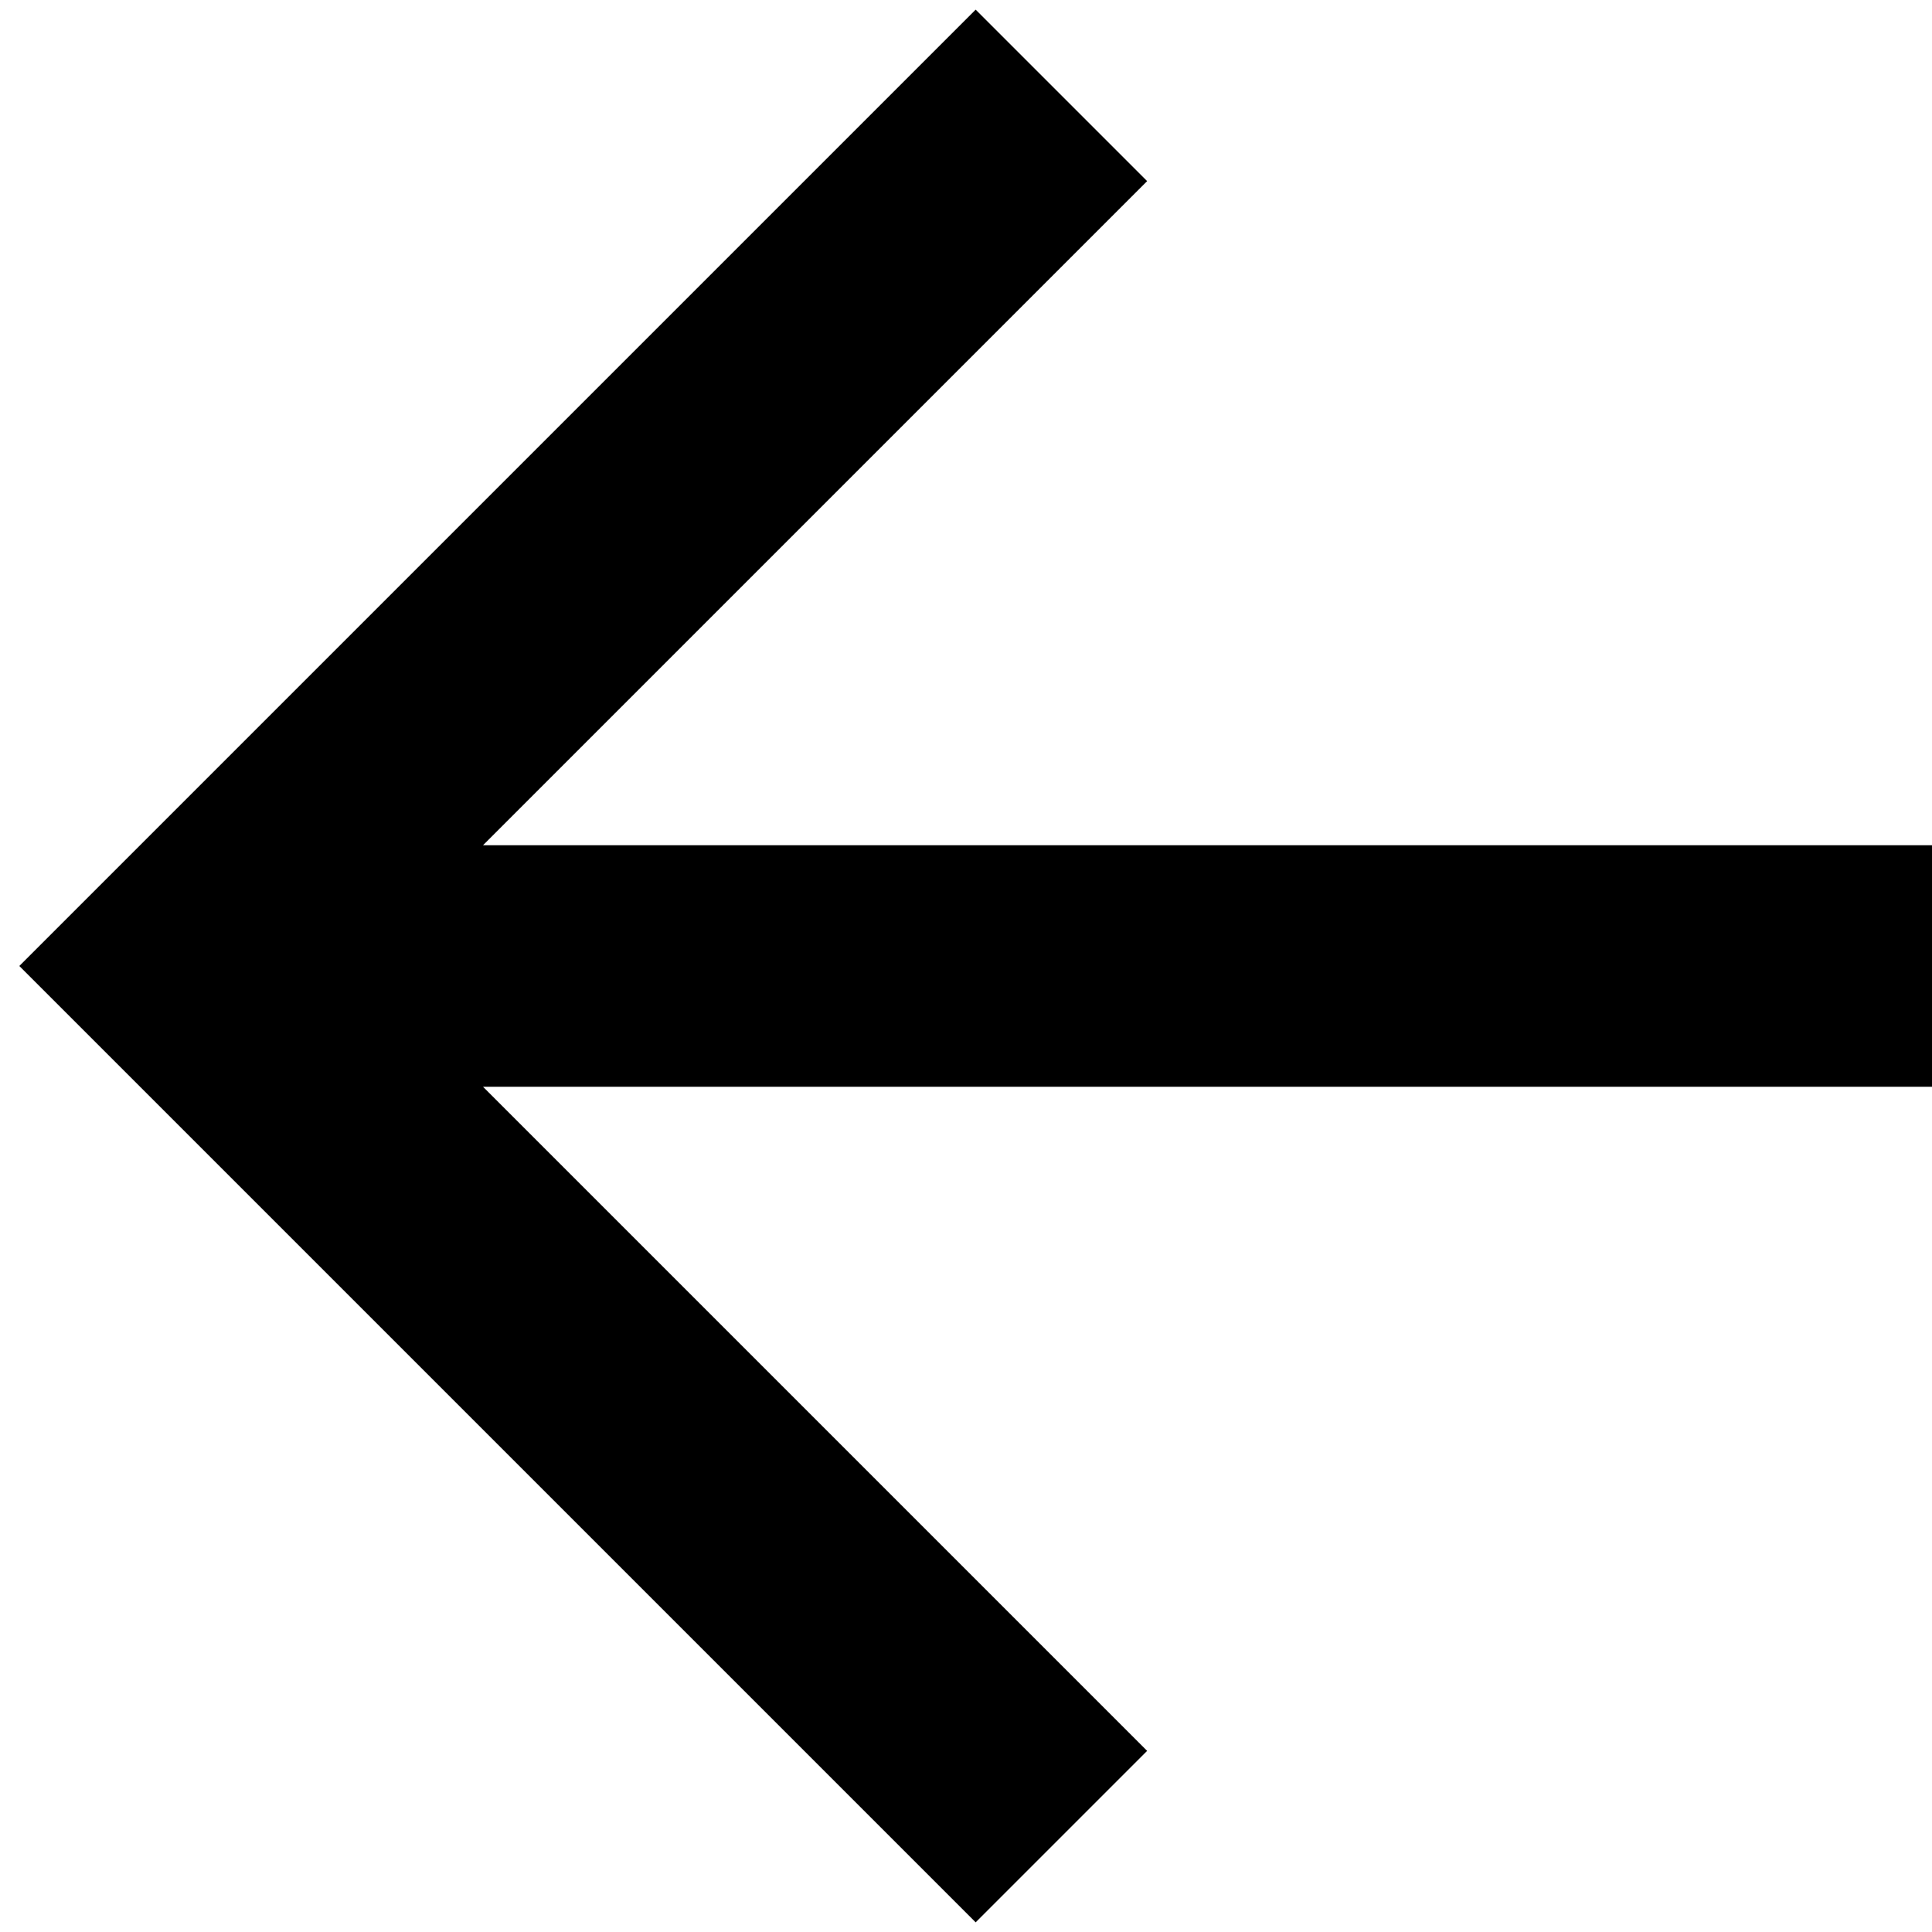
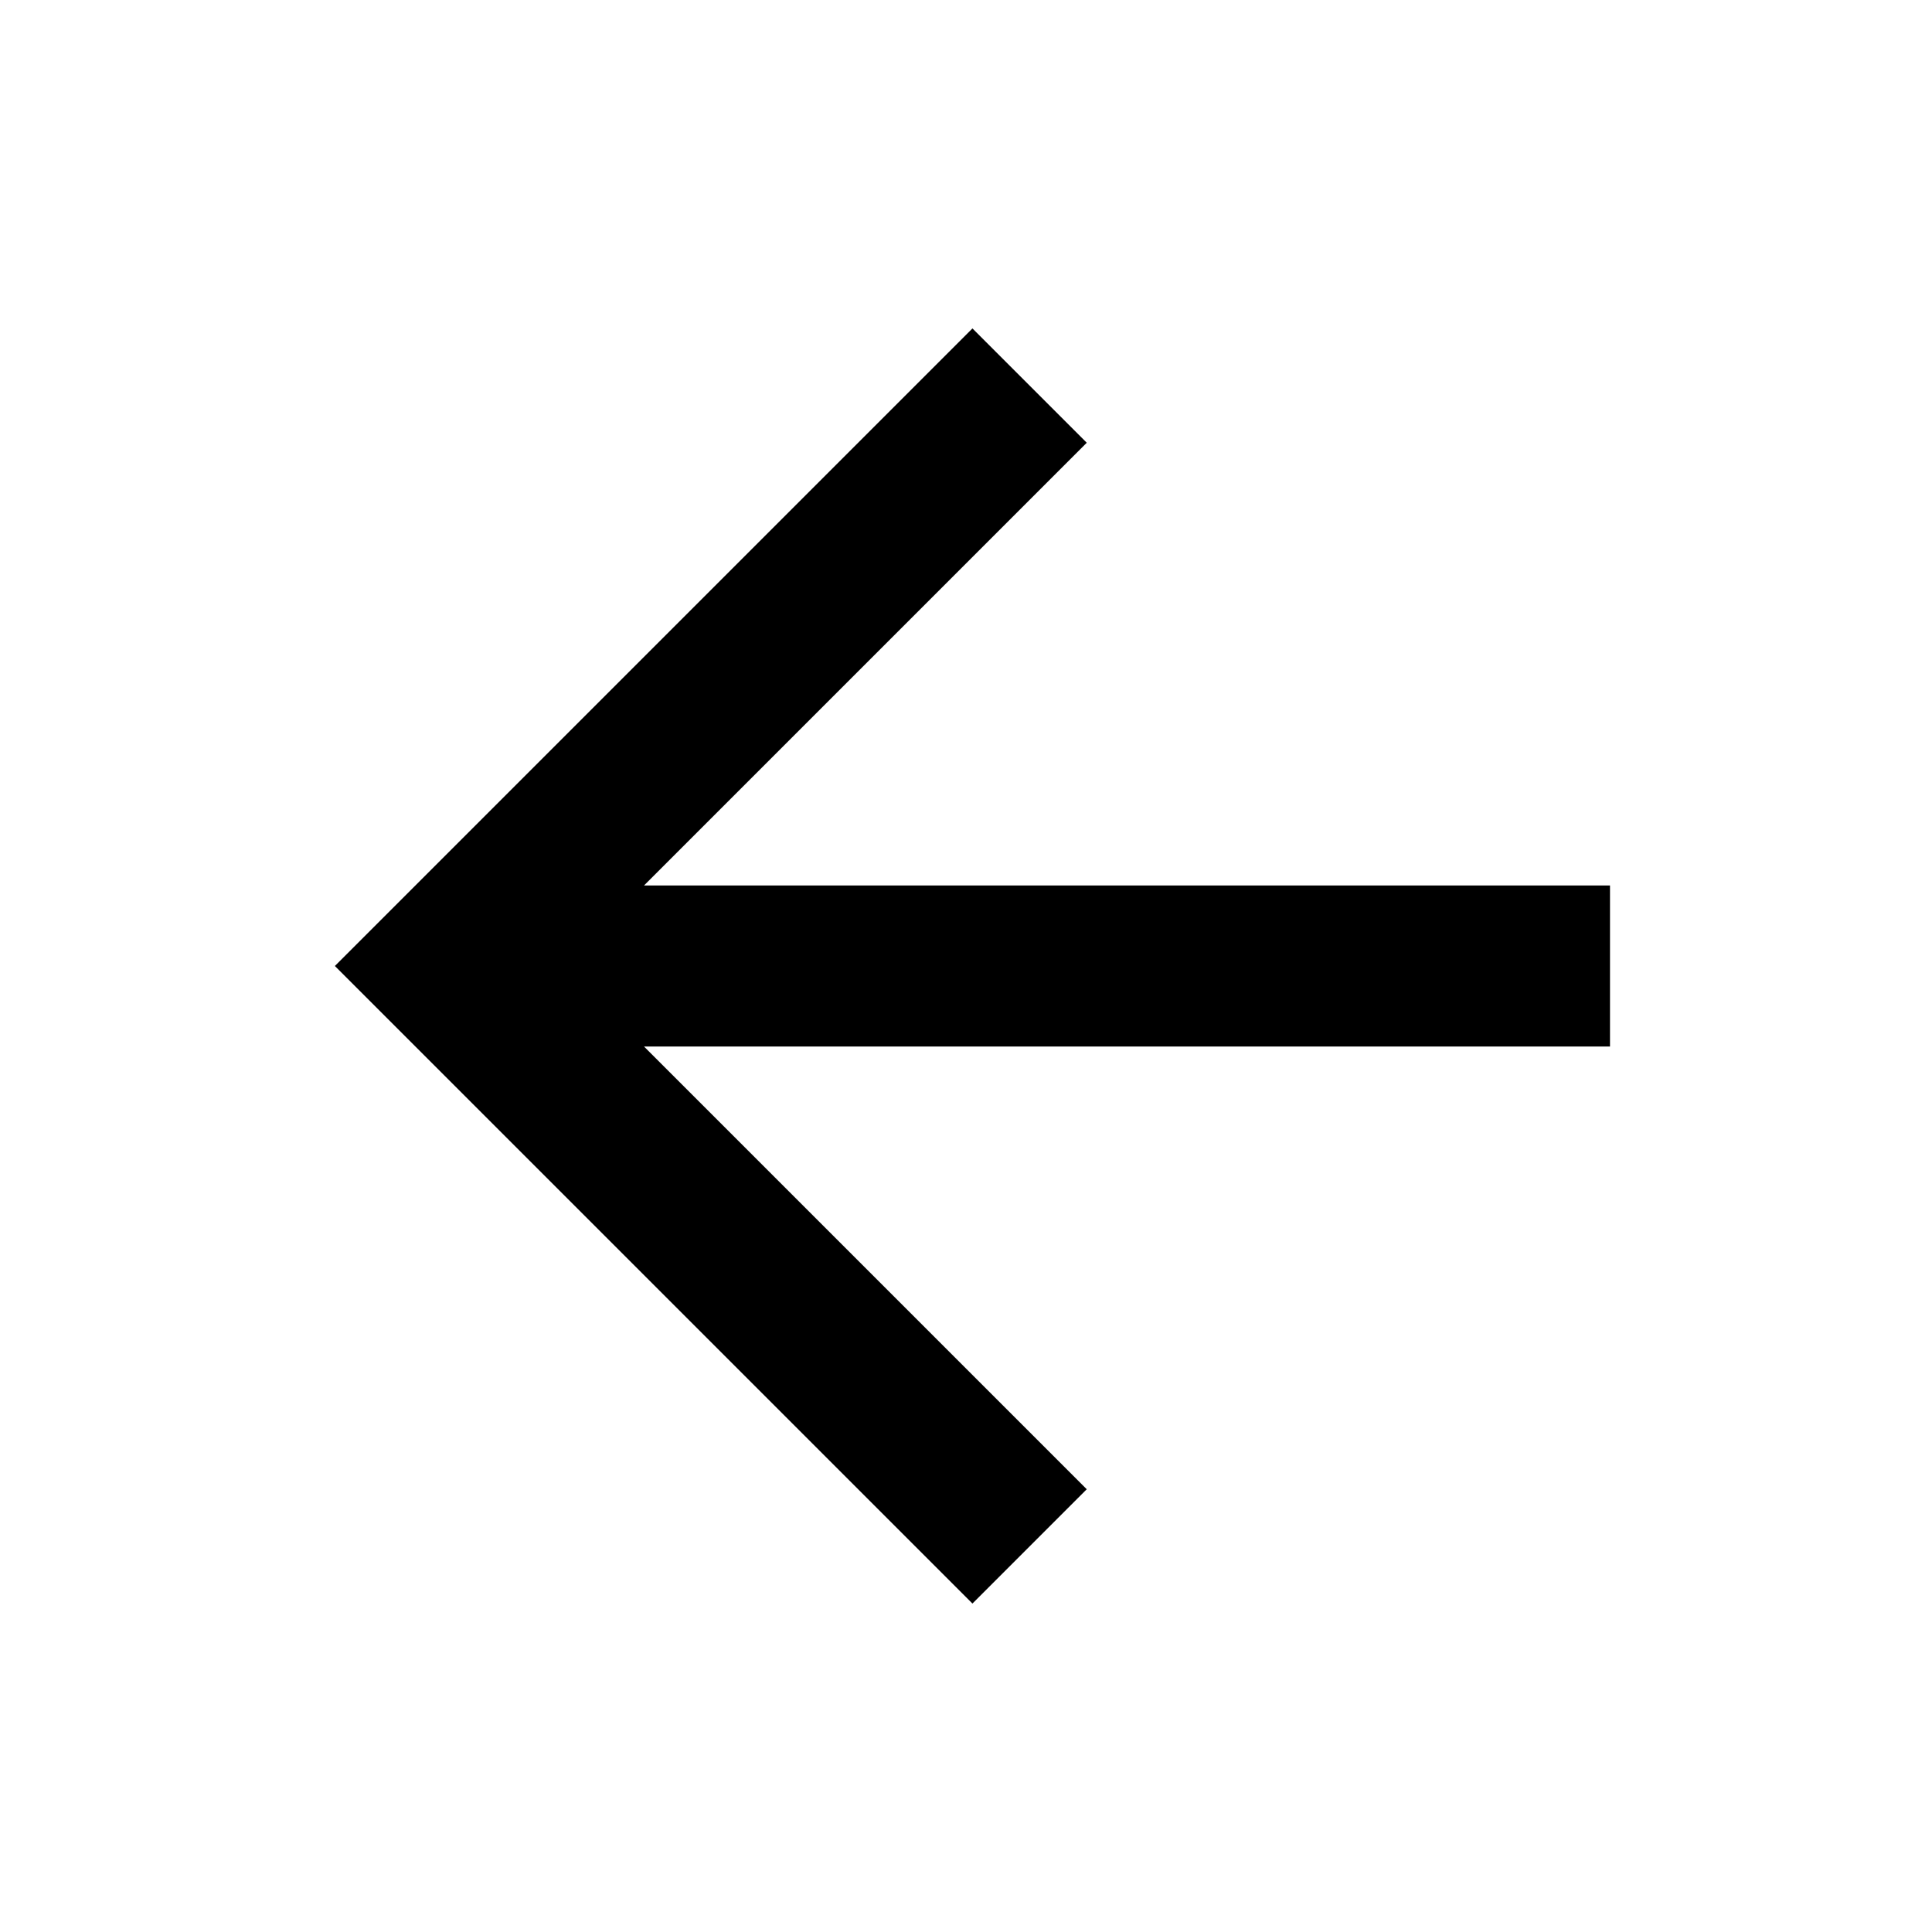
- <svg xmlns="http://www.w3.org/2000/svg" width="16px" height="16px" viewBox="0 0 16 16" version="1.1">
-   <defs />
-   <g id="Page-1" stroke="none" stroke-width="1" fill="none" fill-rule="evenodd">
-     <path d="M16,7 L16,9 L4,9 L9.5,14.5 L8.08,15.92 L0.16,8 L8.08,0.08 L9.5,1.5 L4,7 L16,7 L16,7 Z" id="arrow-left" fill="#000000" />
-   </g>
+ <svg xmlns="http://www.w3.org/2000/svg" version="1.1" width="24" height="24" viewBox="0 0 24 24">
+   <path d="M20,11V13H8L13.5,18.5L12.08,19.92L4.16,12L12.08,4.08L13.5,5.5L8,11H20Z" />
</svg>
